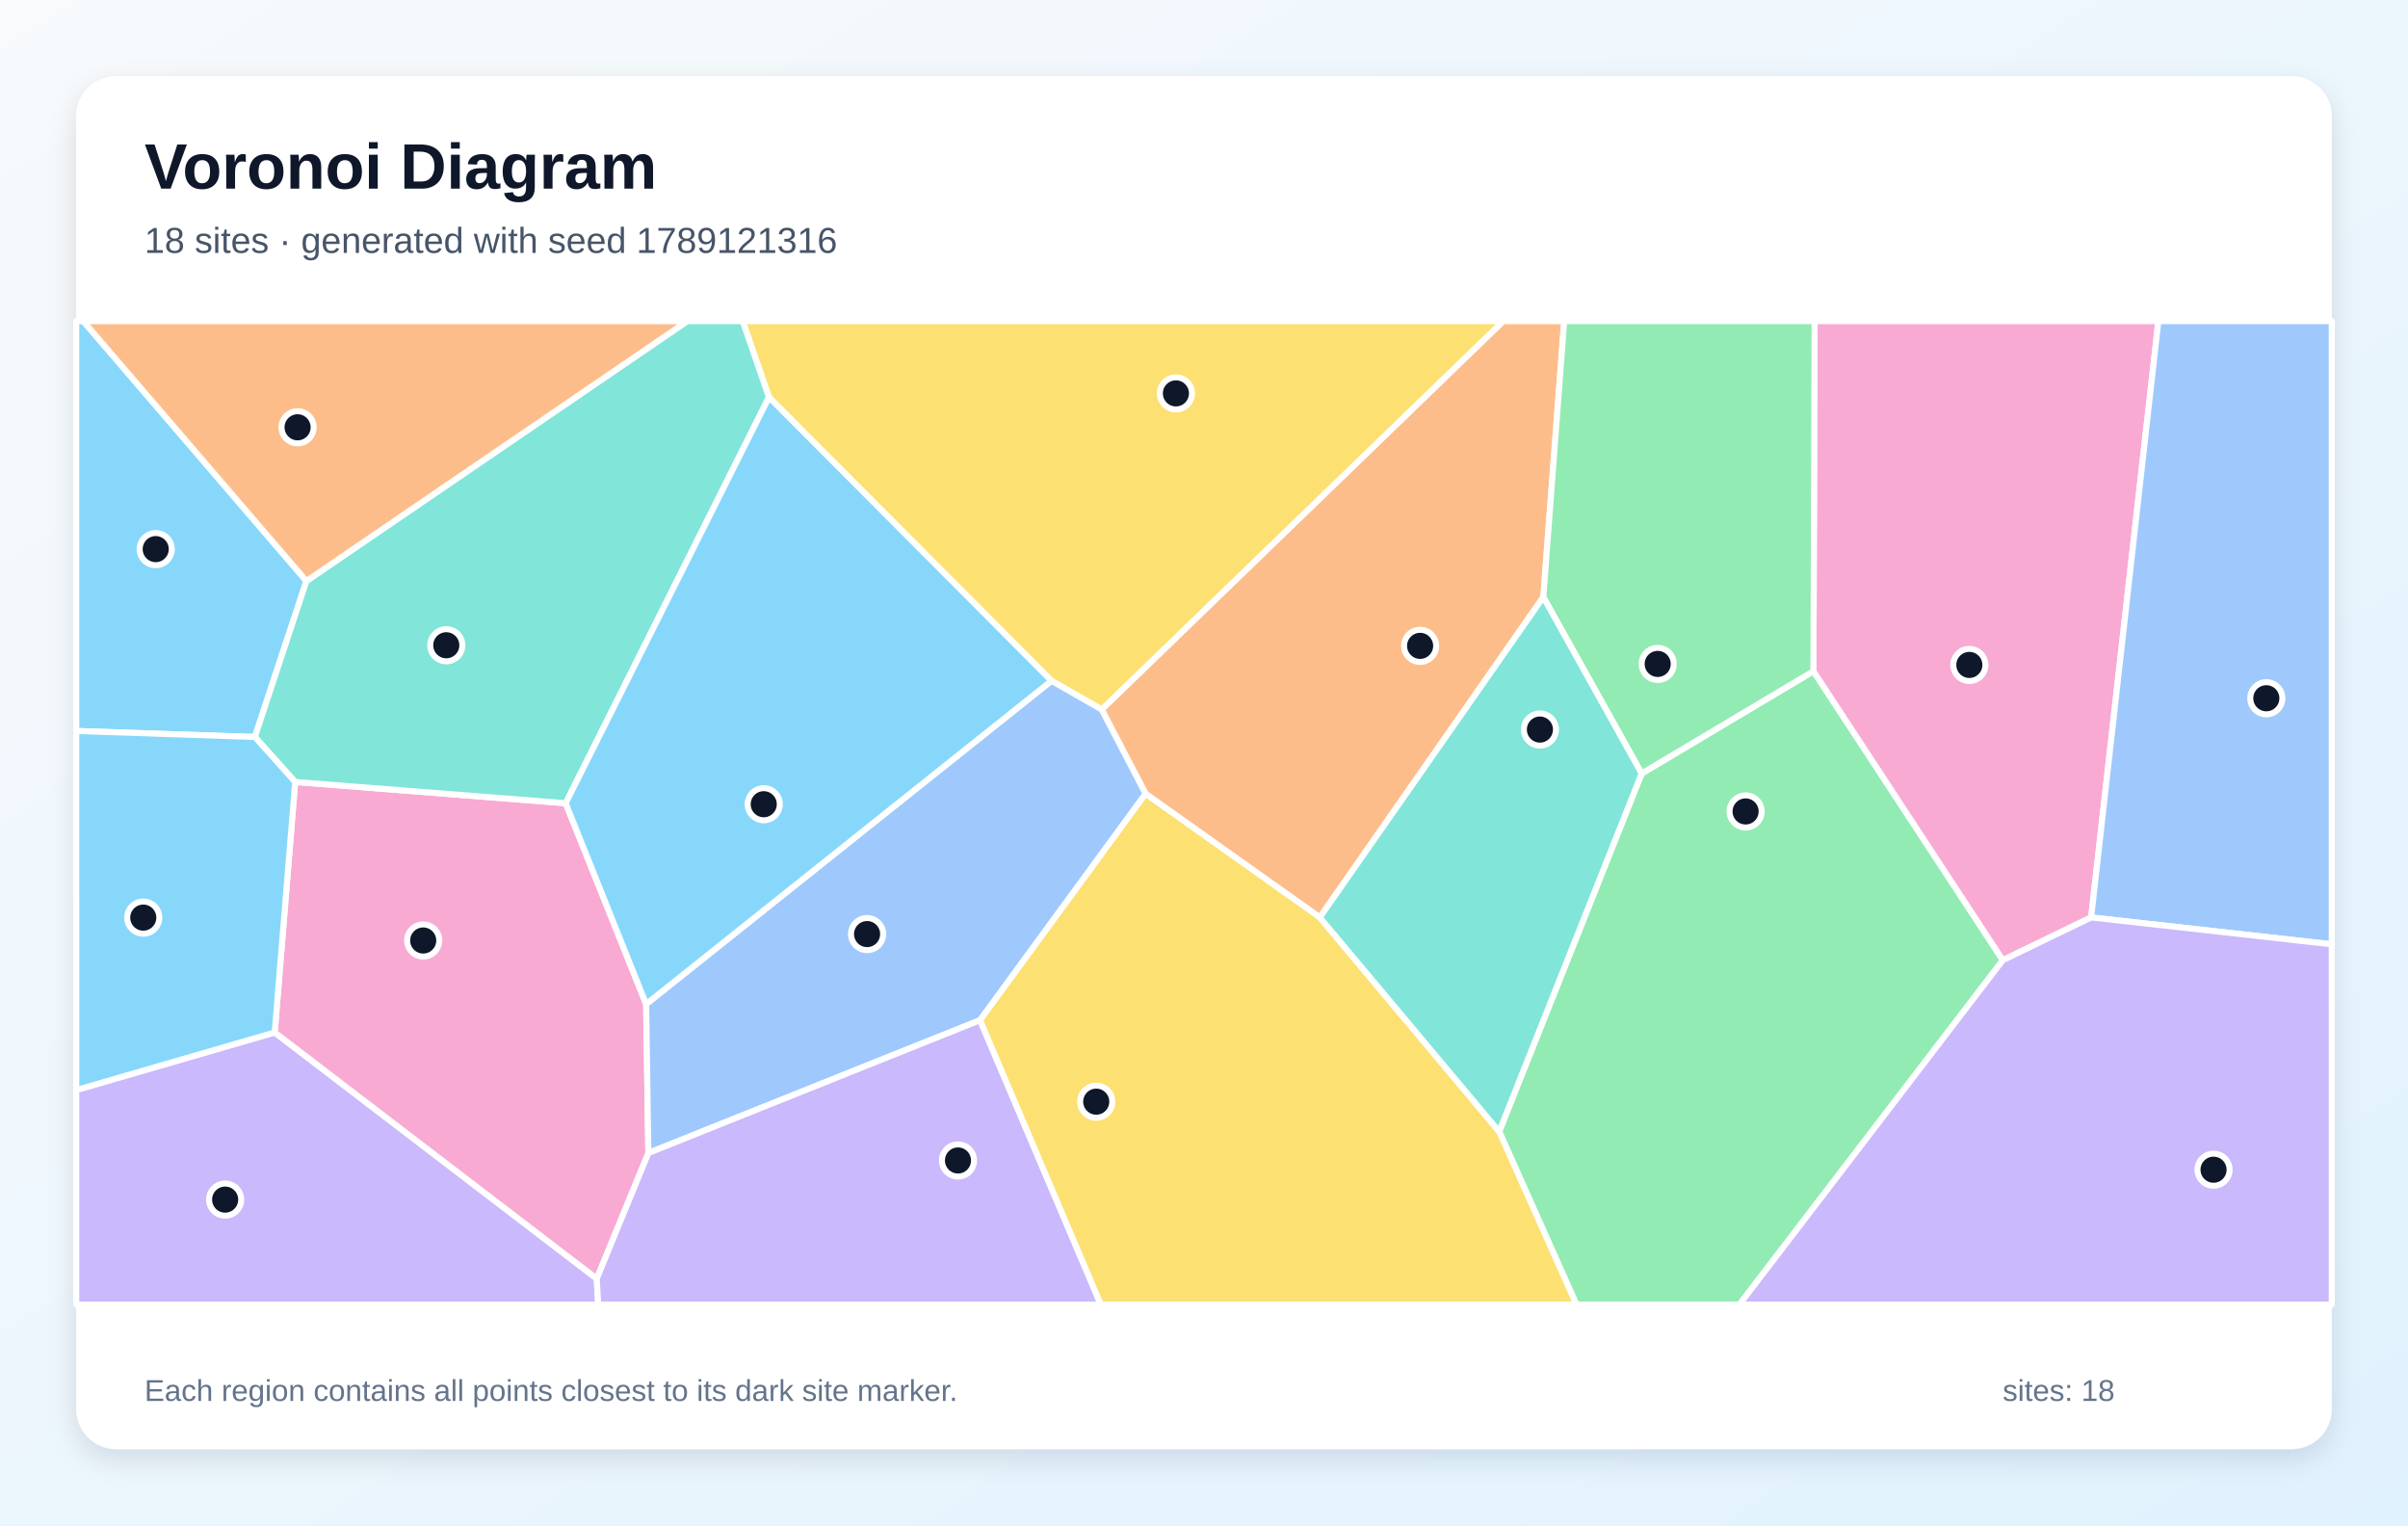
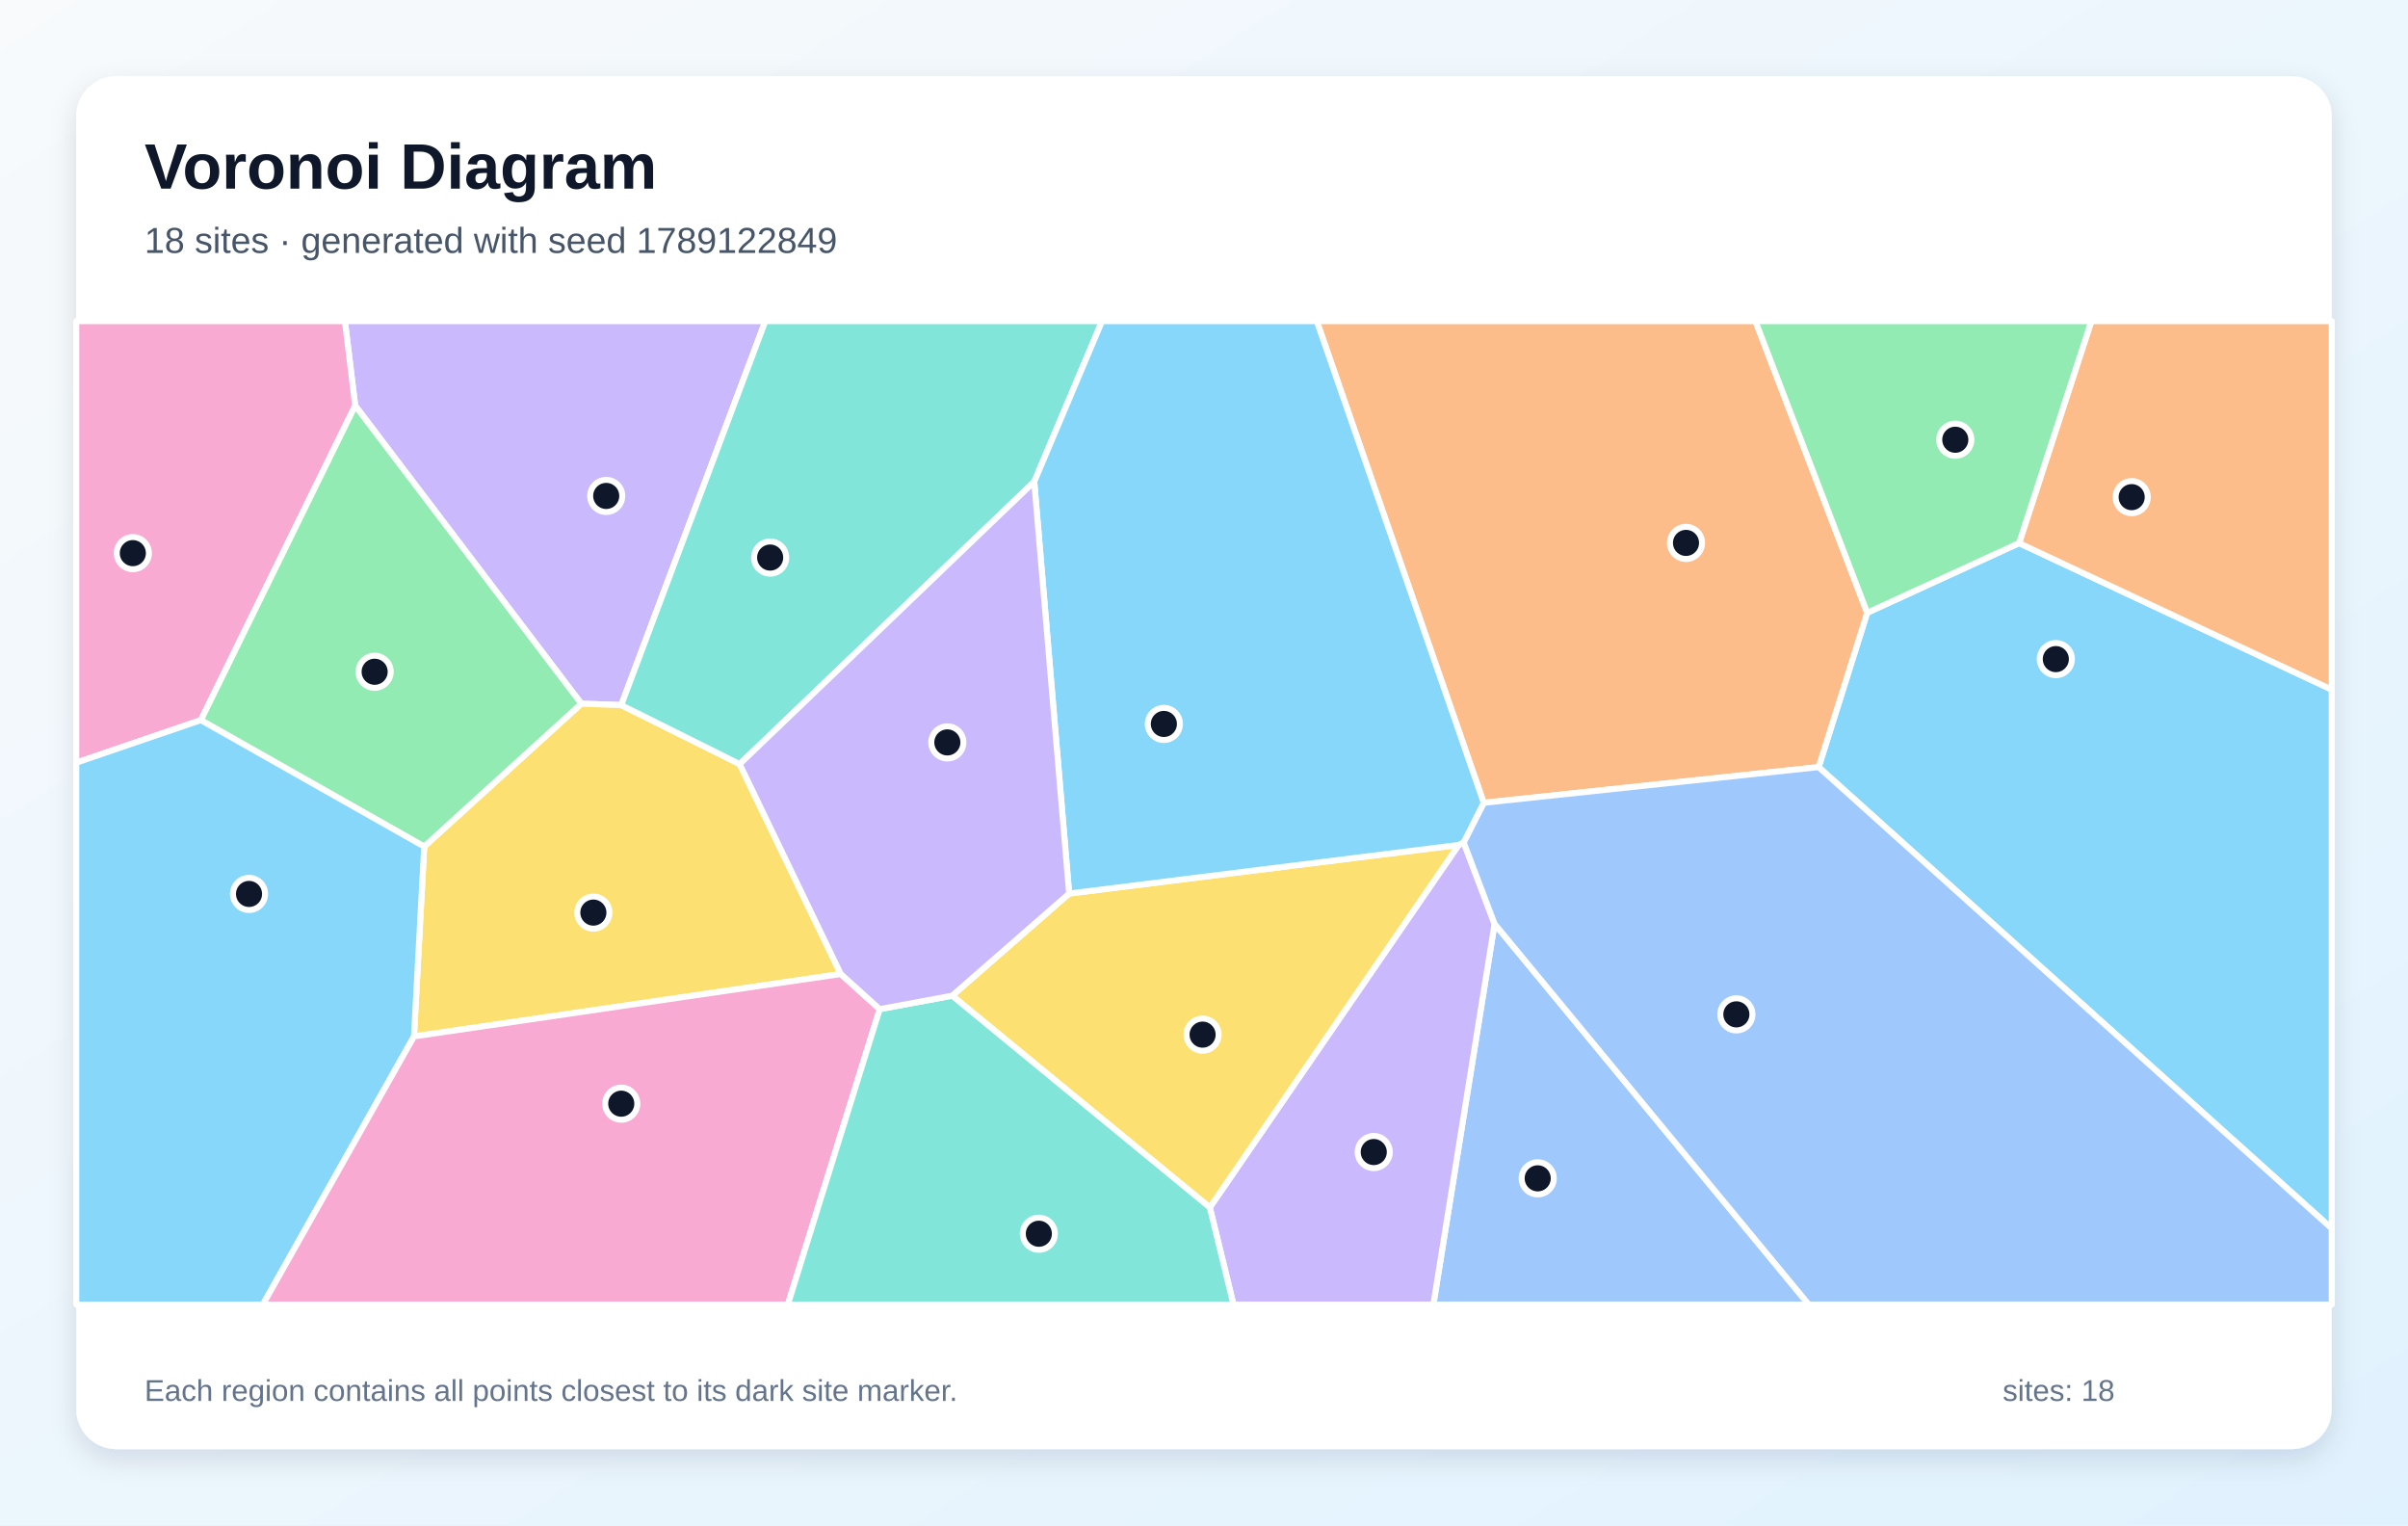
<svg xmlns="http://www.w3.org/2000/svg" width="1200" height="760" viewBox="0 0 1200 760" role="img" aria-labelledby="title description">
  <defs>
    <linearGradient id="background" x1="0" y1="0" x2="1" y2="1">
      <stop stop-color="#F8FAFC" />
      <stop offset="1" stop-color="#E0F2FE" />
    </linearGradient>
    <filter id="shadow" x="-10%" y="-10%" width="120%" height="120%">
      <feDropShadow dx="0" dy="5" stdDeviation="7" flood-color="#0F172A" flood-opacity=".12" />
    </filter>
  </defs>
  <rect width="1200" height="760" fill="url(#background)" />
  <rect x="38" y="38" width="1124" height="684" rx="20" fill="#FFFFFF" filter="url(#shadow)" />
  <g font-family="Arial, sans-serif">
    <text x="72" y="94" font-size="32" font-weight="700" fill="#0F172A">Voronoi Diagram</text>
-     <text x="72" y="126" font-size="18" fill="#475569">18 sites · generated with seed 1789121316</text>
+     <text x="72" y="126" font-size="18" fill="#475569">18 sites · generated with seed 1789122849</text>
  </g>
  <g stroke="#FFFFFF" stroke-width="3" stroke-linejoin="round">
-     <polygon points="152.7,289.5 127.0,367.2 38.0,364.2 38.0,160.0 41.5,160.0" fill="#38BDF8" fill-opacity="0.60" />
-     <polygon points="38.0,543.1 136.9,514.4 297.4,637.1 298.1,650.0 38.0,650.0" fill="#A78BFA" fill-opacity="0.60" />
-     <polygon points="297.4,637.1 136.9,514.4 147.1,389.6 281.9,400.2 322.0,500.3 323.1,574.5" fill="#F472B6" fill-opacity="0.60" />
-     <polygon points="657.7,457.1 570.9,395.5 549.0,353.5 749.1,160.0 779.5,160.0 769.1,297.5" fill="#FB923C" fill-opacity="0.60" />
-     <polygon points="549.0,353.5 524.0,339.2 383.2,197.9 370.1,160.0 749.1,160.0" fill="#FACC15" fill-opacity="0.60" />
-     <polygon points="747.1,563.8 818.1,385.4 903.7,334.4 998.1,478.4 866.8,650.0 785.6,650.0" fill="#4ADE80" fill-opacity="0.60" />
-     <polygon points="383.2,197.9 281.9,400.2 147.1,389.6 127.0,367.2 152.7,289.5 342.5,160.0 370.1,160.0" fill="#2DD4BF" fill-opacity="0.60" />
-     <polygon points="488.4,508.3 323.1,574.5 322.0,500.3 524.0,339.2 549.0,353.5 570.9,395.5" fill="#60A5FA" fill-opacity="0.60" />
-     <polygon points="147.1,389.6 136.9,514.4 38.0,543.1 38.0,364.2 127.0,367.2" fill="#38BDF8" fill-opacity="0.60" />
-     <polygon points="297.4,637.1 323.1,574.5 488.4,508.3 548.6,650.0 298.1,650.0" fill="#A78BFA" fill-opacity="0.60" />
-     <polygon points="1042.1,457.1 998.1,478.4 903.7,334.4 904.3,160.0 1075.6,160.0" fill="#F472B6" fill-opacity="0.60" />
-     <polygon points="152.7,289.5 41.5,160.0 342.5,160.0" fill="#FB923C" fill-opacity="0.60" />
-     <polygon points="488.4,508.3 570.9,395.5 657.7,457.1 747.1,563.8 785.6,650.0 548.6,650.0" fill="#FACC15" fill-opacity="0.60" />
-     <polygon points="903.7,334.4 818.1,385.4 769.1,297.5 779.5,160.0 904.3,160.0" fill="#4ADE80" fill-opacity="0.60" />
-     <polygon points="657.7,457.1 769.1,297.5 818.1,385.4 747.1,563.8" fill="#2DD4BF" fill-opacity="0.60" />
-     <polygon points="1042.1,457.1 1075.6,160.0 1162.0,160.0 1162.0,470.5" fill="#60A5FA" fill-opacity="0.60" />
-     <polygon points="322.0,500.3 281.9,400.2 383.2,197.9 524.0,339.2" fill="#38BDF8" fill-opacity="0.60" />
-     <polygon points="998.1,478.4 1042.1,457.1 1162.0,470.5 1162.0,650.0 866.8,650.0" fill="#A78BFA" fill-opacity="0.60" />
+     <polygon points="906.3,382.2 930.5,305.3 1006.2,270.6 1162.0,343.6 1162.0,612.1" fill="#38BDF8" fill-opacity="0.60" />
+     <polygon points="309.6,351.3 289.7,350.6 177.0,202.1 171.9,160.0 381.4,160.0" fill="#A78BFA" fill-opacity="0.60" />
+     <polygon points="100.1,358.8 38.0,380.0 38.0,160.0 171.9,160.0 177.0,202.1" fill="#F472B6" fill-opacity="0.60" />
+     <polygon points="1006.2,270.6 1042.2,160.0 1162.0,160.0 1162.0,343.6" fill="#FB923C" fill-opacity="0.60" />
+     <polygon points="419.0,485.3 206.3,516.4 211.4,421.8 289.7,350.6 309.6,351.3 368.6,380.7" fill="#FACC15" fill-opacity="0.60" />
+     <polygon points="211.4,421.8 100.1,358.8 177.0,202.1 289.7,350.6" fill="#4ADE80" fill-opacity="0.60" />
+     <polygon points="515.4,240.0 368.6,380.7 309.6,351.3 381.4,160.0 549.2,160.0" fill="#2DD4BF" fill-opacity="0.60" />
+     <polygon points="744.8,460.3 901.4,650.0 714.3,650.0" fill="#60A5FA" fill-opacity="0.60" />
+     <polygon points="38.0,380.0 100.1,358.8 211.4,421.8 206.3,516.4 131.0,650.0 38.0,650.0" fill="#38BDF8" fill-opacity="0.60" />
+     <polygon points="602.9,601.6 726.9,421.0 729.4,419.7 744.8,460.3 714.3,650.0 614.7,650.0" fill="#A78BFA" fill-opacity="0.60" />
+     <polygon points="206.3,516.4 419.0,485.3 438.4,502.8 392.6,650.0 131.0,650.0" fill="#F472B6" fill-opacity="0.60" />
+     <polygon points="739.4,400.0 656.2,160.0 874.8,160.0 930.5,305.3 906.3,382.2" fill="#FB923C" fill-opacity="0.60" />
+     <polygon points="474.5,496.1 532.8,445.2 726.9,421.0 602.9,601.6" fill="#FACC15" fill-opacity="0.60" />
+     <polygon points="874.8,160.0 1042.2,160.0 1006.2,270.6 930.5,305.3" fill="#4ADE80" fill-opacity="0.60" />
+     <polygon points="438.4,502.8 474.5,496.1 602.9,601.6 614.7,650.0 392.6,650.0" fill="#2DD4BF" fill-opacity="0.60" />
+     <polygon points="744.8,460.3 729.4,419.7 739.4,400.0 906.3,382.2 1162.0,612.1 1162.0,650.0 901.4,650.0" fill="#60A5FA" fill-opacity="0.60" />
+     <polygon points="739.4,400.0 729.4,419.7 726.9,421.0 532.8,445.2 515.4,240.0 549.2,160.0 656.2,160.0" fill="#38BDF8" fill-opacity="0.60" />
+     <polygon points="532.8,445.2 474.5,496.1 438.4,502.8 419.0,485.3 368.6,380.7 515.4,240.0" fill="#A78BFA" fill-opacity="0.60" />
  </g>
  <g>
-     <circle cx="77.6" cy="273.6" r="8" fill="#0F172A" stroke="#FFFFFF" stroke-width="3" />
-     <circle cx="112.2" cy="597.7" r="8" fill="#0F172A" stroke="#FFFFFF" stroke-width="3" />
-     <circle cx="210.9" cy="468.6" r="8" fill="#0F172A" stroke="#FFFFFF" stroke-width="3" />
-     <circle cx="707.7" cy="321.8" r="8" fill="#0F172A" stroke="#FFFFFF" stroke-width="3" />
-     <circle cx="586.0" cy="196.0" r="8" fill="#0F172A" stroke="#FFFFFF" stroke-width="3" />
-     <circle cx="869.9" cy="404.3" r="8" fill="#0F172A" stroke="#FFFFFF" stroke-width="3" />
-     <circle cx="222.4" cy="321.5" r="8" fill="#0F172A" stroke="#FFFFFF" stroke-width="3" />
-     <circle cx="432.1" cy="465.4" r="8" fill="#0F172A" stroke="#FFFFFF" stroke-width="3" />
-     <circle cx="71.4" cy="457.2" r="8" fill="#0F172A" stroke="#FFFFFF" stroke-width="3" />
-     <circle cx="477.4" cy="578.2" r="8" fill="#0F172A" stroke="#FFFFFF" stroke-width="3" />
-     <circle cx="981.4" cy="331.3" r="8" fill="#0F172A" stroke="#FFFFFF" stroke-width="3" />
-     <circle cx="148.3" cy="212.9" r="8" fill="#0F172A" stroke="#FFFFFF" stroke-width="3" />
-     <circle cx="546.3" cy="548.9" r="8" fill="#0F172A" stroke="#FFFFFF" stroke-width="3" />
-     <circle cx="826.1" cy="330.8" r="8" fill="#0F172A" stroke="#FFFFFF" stroke-width="3" />
-     <circle cx="767.4" cy="363.5" r="8" fill="#0F172A" stroke="#FFFFFF" stroke-width="3" />
-     <circle cx="1129.4" cy="347.9" r="8" fill="#0F172A" stroke="#FFFFFF" stroke-width="3" />
-     <circle cx="380.6" cy="400.7" r="8" fill="#0F172A" stroke="#FFFFFF" stroke-width="3" />
-     <circle cx="1103.1" cy="582.8" r="8" fill="#0F172A" stroke="#FFFFFF" stroke-width="3" />
+     <circle cx="1024.5" cy="328.4" r="8" fill="#0F172A" stroke="#FFFFFF" stroke-width="3" />
+     <circle cx="302.1" cy="247.1" r="8" fill="#0F172A" stroke="#FFFFFF" stroke-width="3" />
+     <circle cx="66.2" cy="275.6" r="8" fill="#0F172A" stroke="#FFFFFF" stroke-width="3" />
+     <circle cx="1062.3" cy="247.7" r="8" fill="#0F172A" stroke="#FFFFFF" stroke-width="3" />
+     <circle cx="295.7" cy="454.7" r="8" fill="#0F172A" stroke="#FFFFFF" stroke-width="3" />
+     <circle cx="186.7" cy="334.7" r="8" fill="#0F172A" stroke="#FFFFFF" stroke-width="3" />
+     <circle cx="383.8" cy="277.8" r="8" fill="#0F172A" stroke="#FFFFFF" stroke-width="3" />
+     <circle cx="766.3" cy="587.1" r="8" fill="#0F172A" stroke="#FFFFFF" stroke-width="3" />
+     <circle cx="124.1" cy="445.4" r="8" fill="#0F172A" stroke="#FFFFFF" stroke-width="3" />
+     <circle cx="684.6" cy="574.0" r="8" fill="#0F172A" stroke="#FFFFFF" stroke-width="3" />
+     <circle cx="309.6" cy="549.9" r="8" fill="#0F172A" stroke="#FFFFFF" stroke-width="3" />
+     <circle cx="840.2" cy="270.5" r="8" fill="#0F172A" stroke="#FFFFFF" stroke-width="3" />
+     <circle cx="599.3" cy="515.5" r="8" fill="#0F172A" stroke="#FFFFFF" stroke-width="3" />
+     <circle cx="974.4" cy="219.1" r="8" fill="#0F172A" stroke="#FFFFFF" stroke-width="3" />
+     <circle cx="517.7" cy="614.7" r="8" fill="#0F172A" stroke="#FFFFFF" stroke-width="3" />
+     <circle cx="865.3" cy="505.4" r="8" fill="#0F172A" stroke="#FFFFFF" stroke-width="3" />
+     <circle cx="580.0" cy="360.7" r="8" fill="#0F172A" stroke="#FFFFFF" stroke-width="3" />
+     <circle cx="472.1" cy="369.9" r="8" fill="#0F172A" stroke="#FFFFFF" stroke-width="3" />
  </g>
  <g font-family="Arial, sans-serif" font-size="15" fill="#64748B">
    <text x="72" y="698">Each region contains all points closest to its dark site marker.</text>
    <text x="998" y="698">sites: 18</text>
  </g>
</svg>
